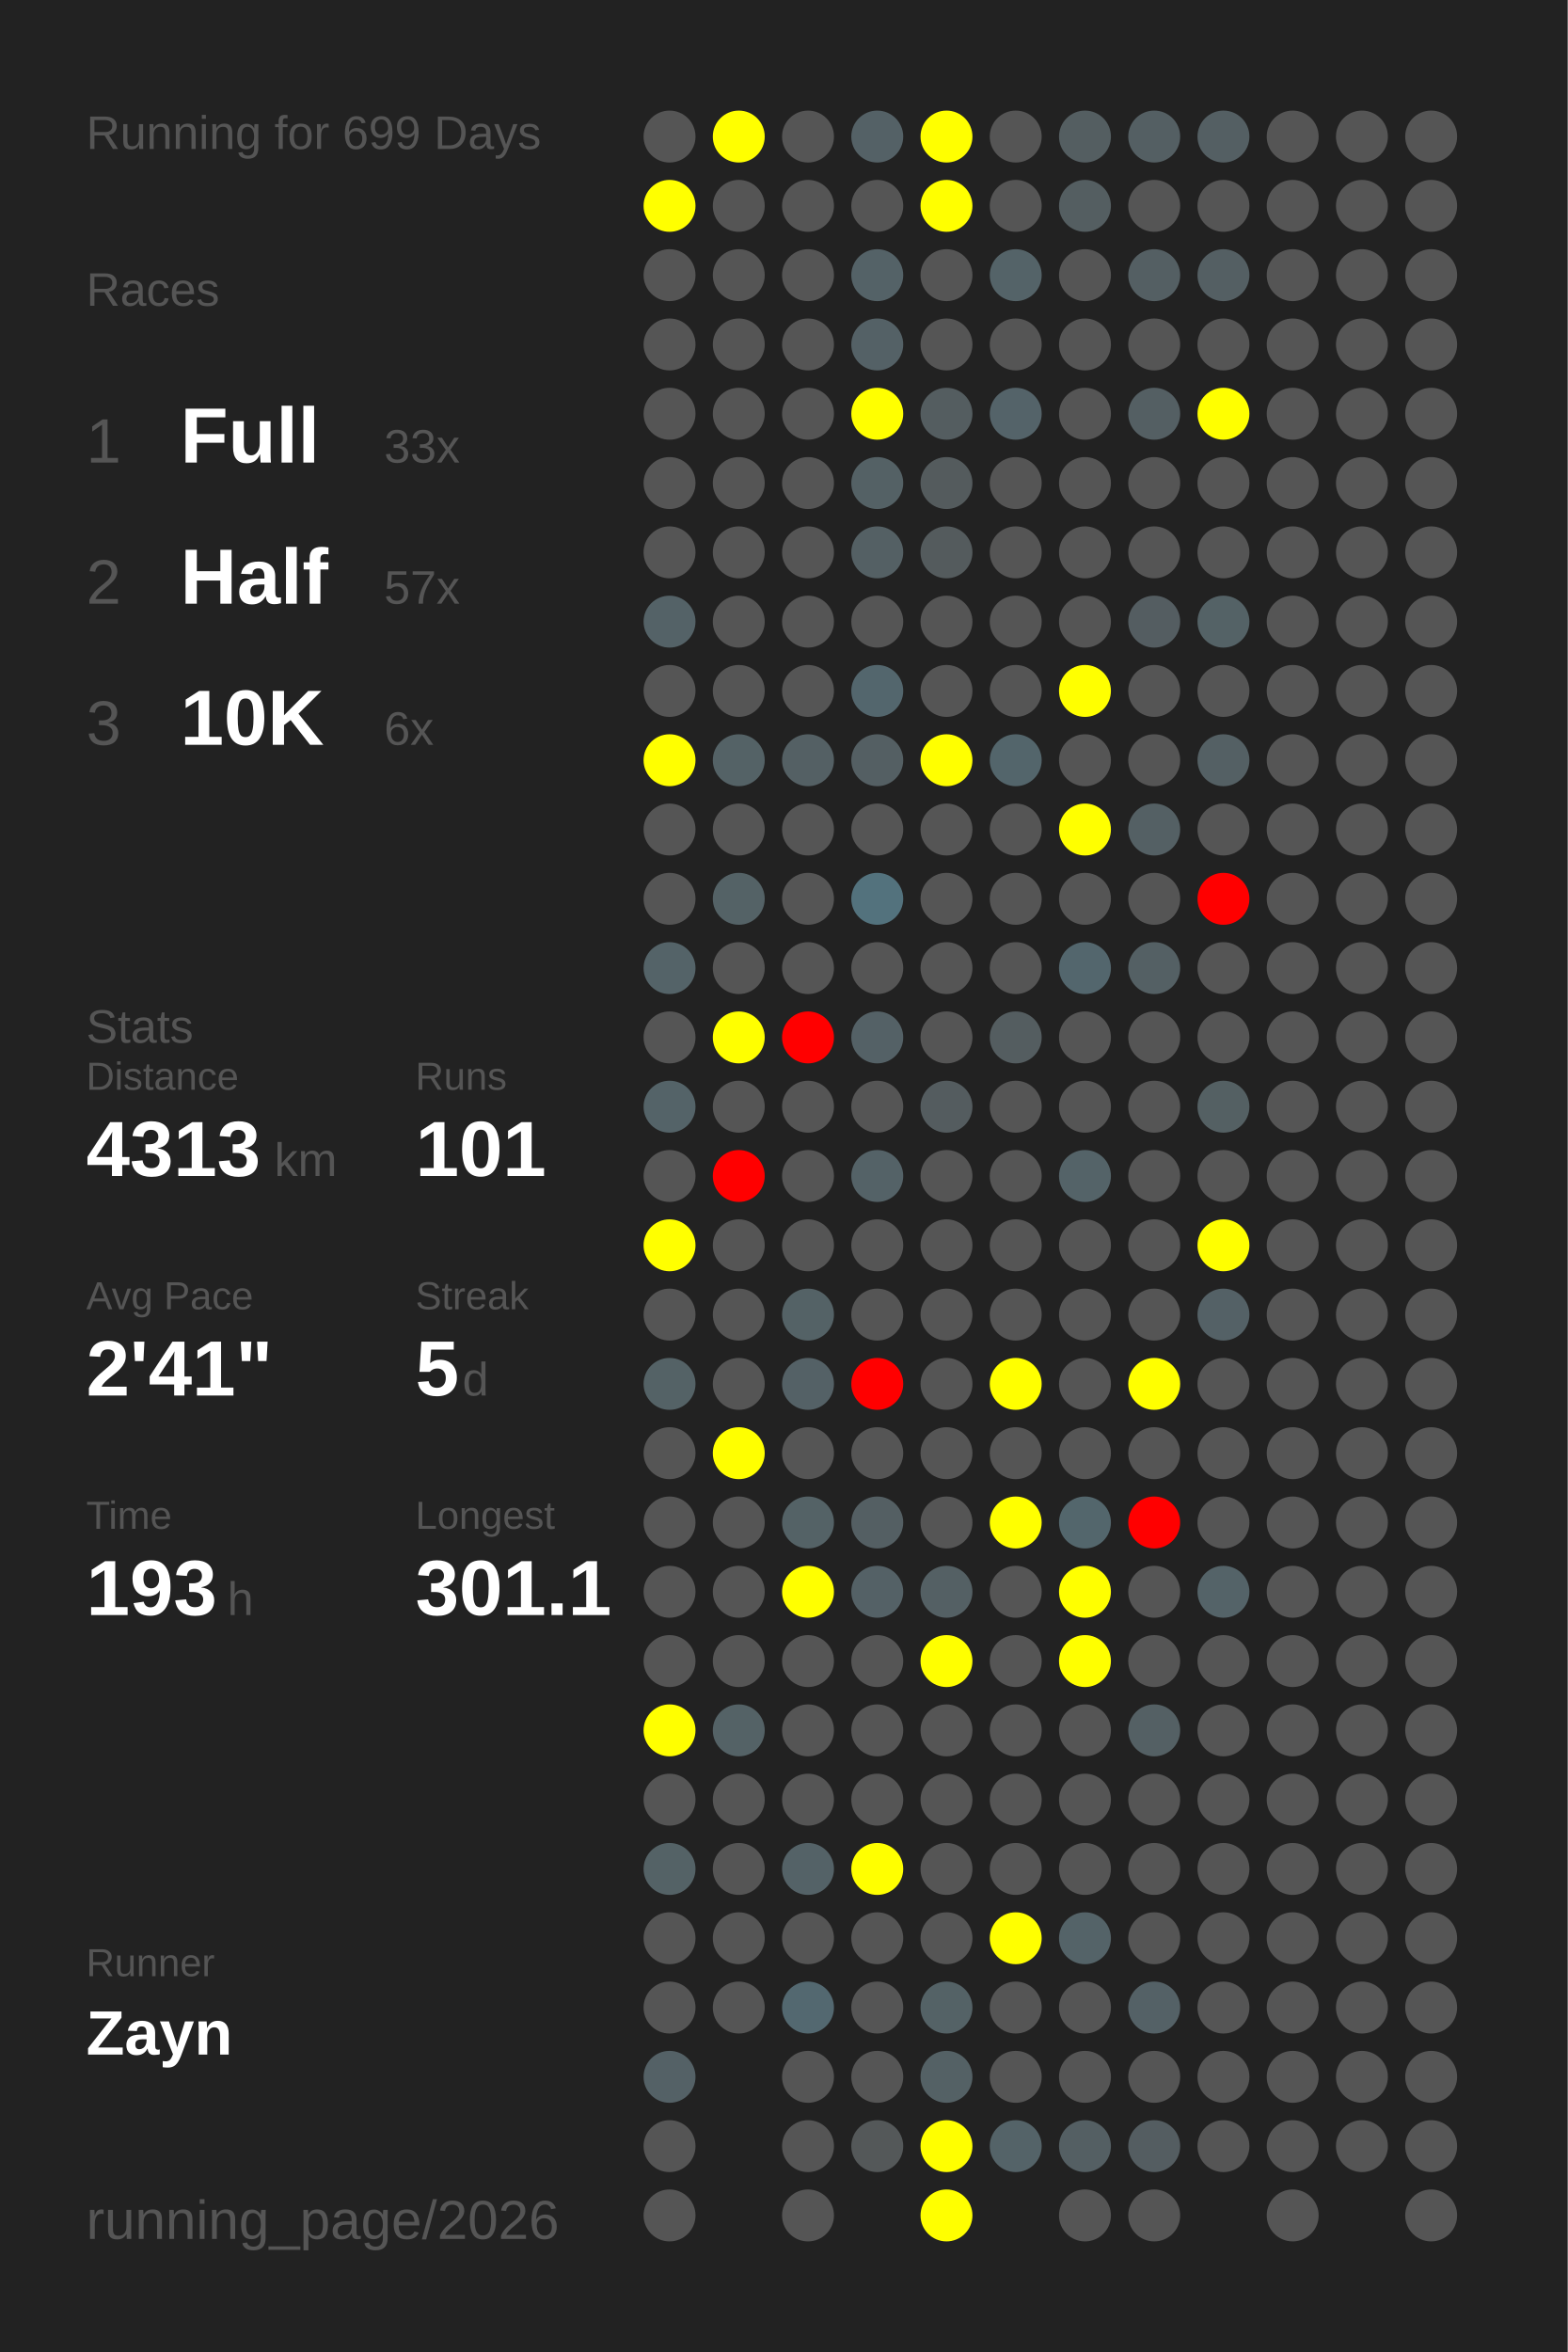
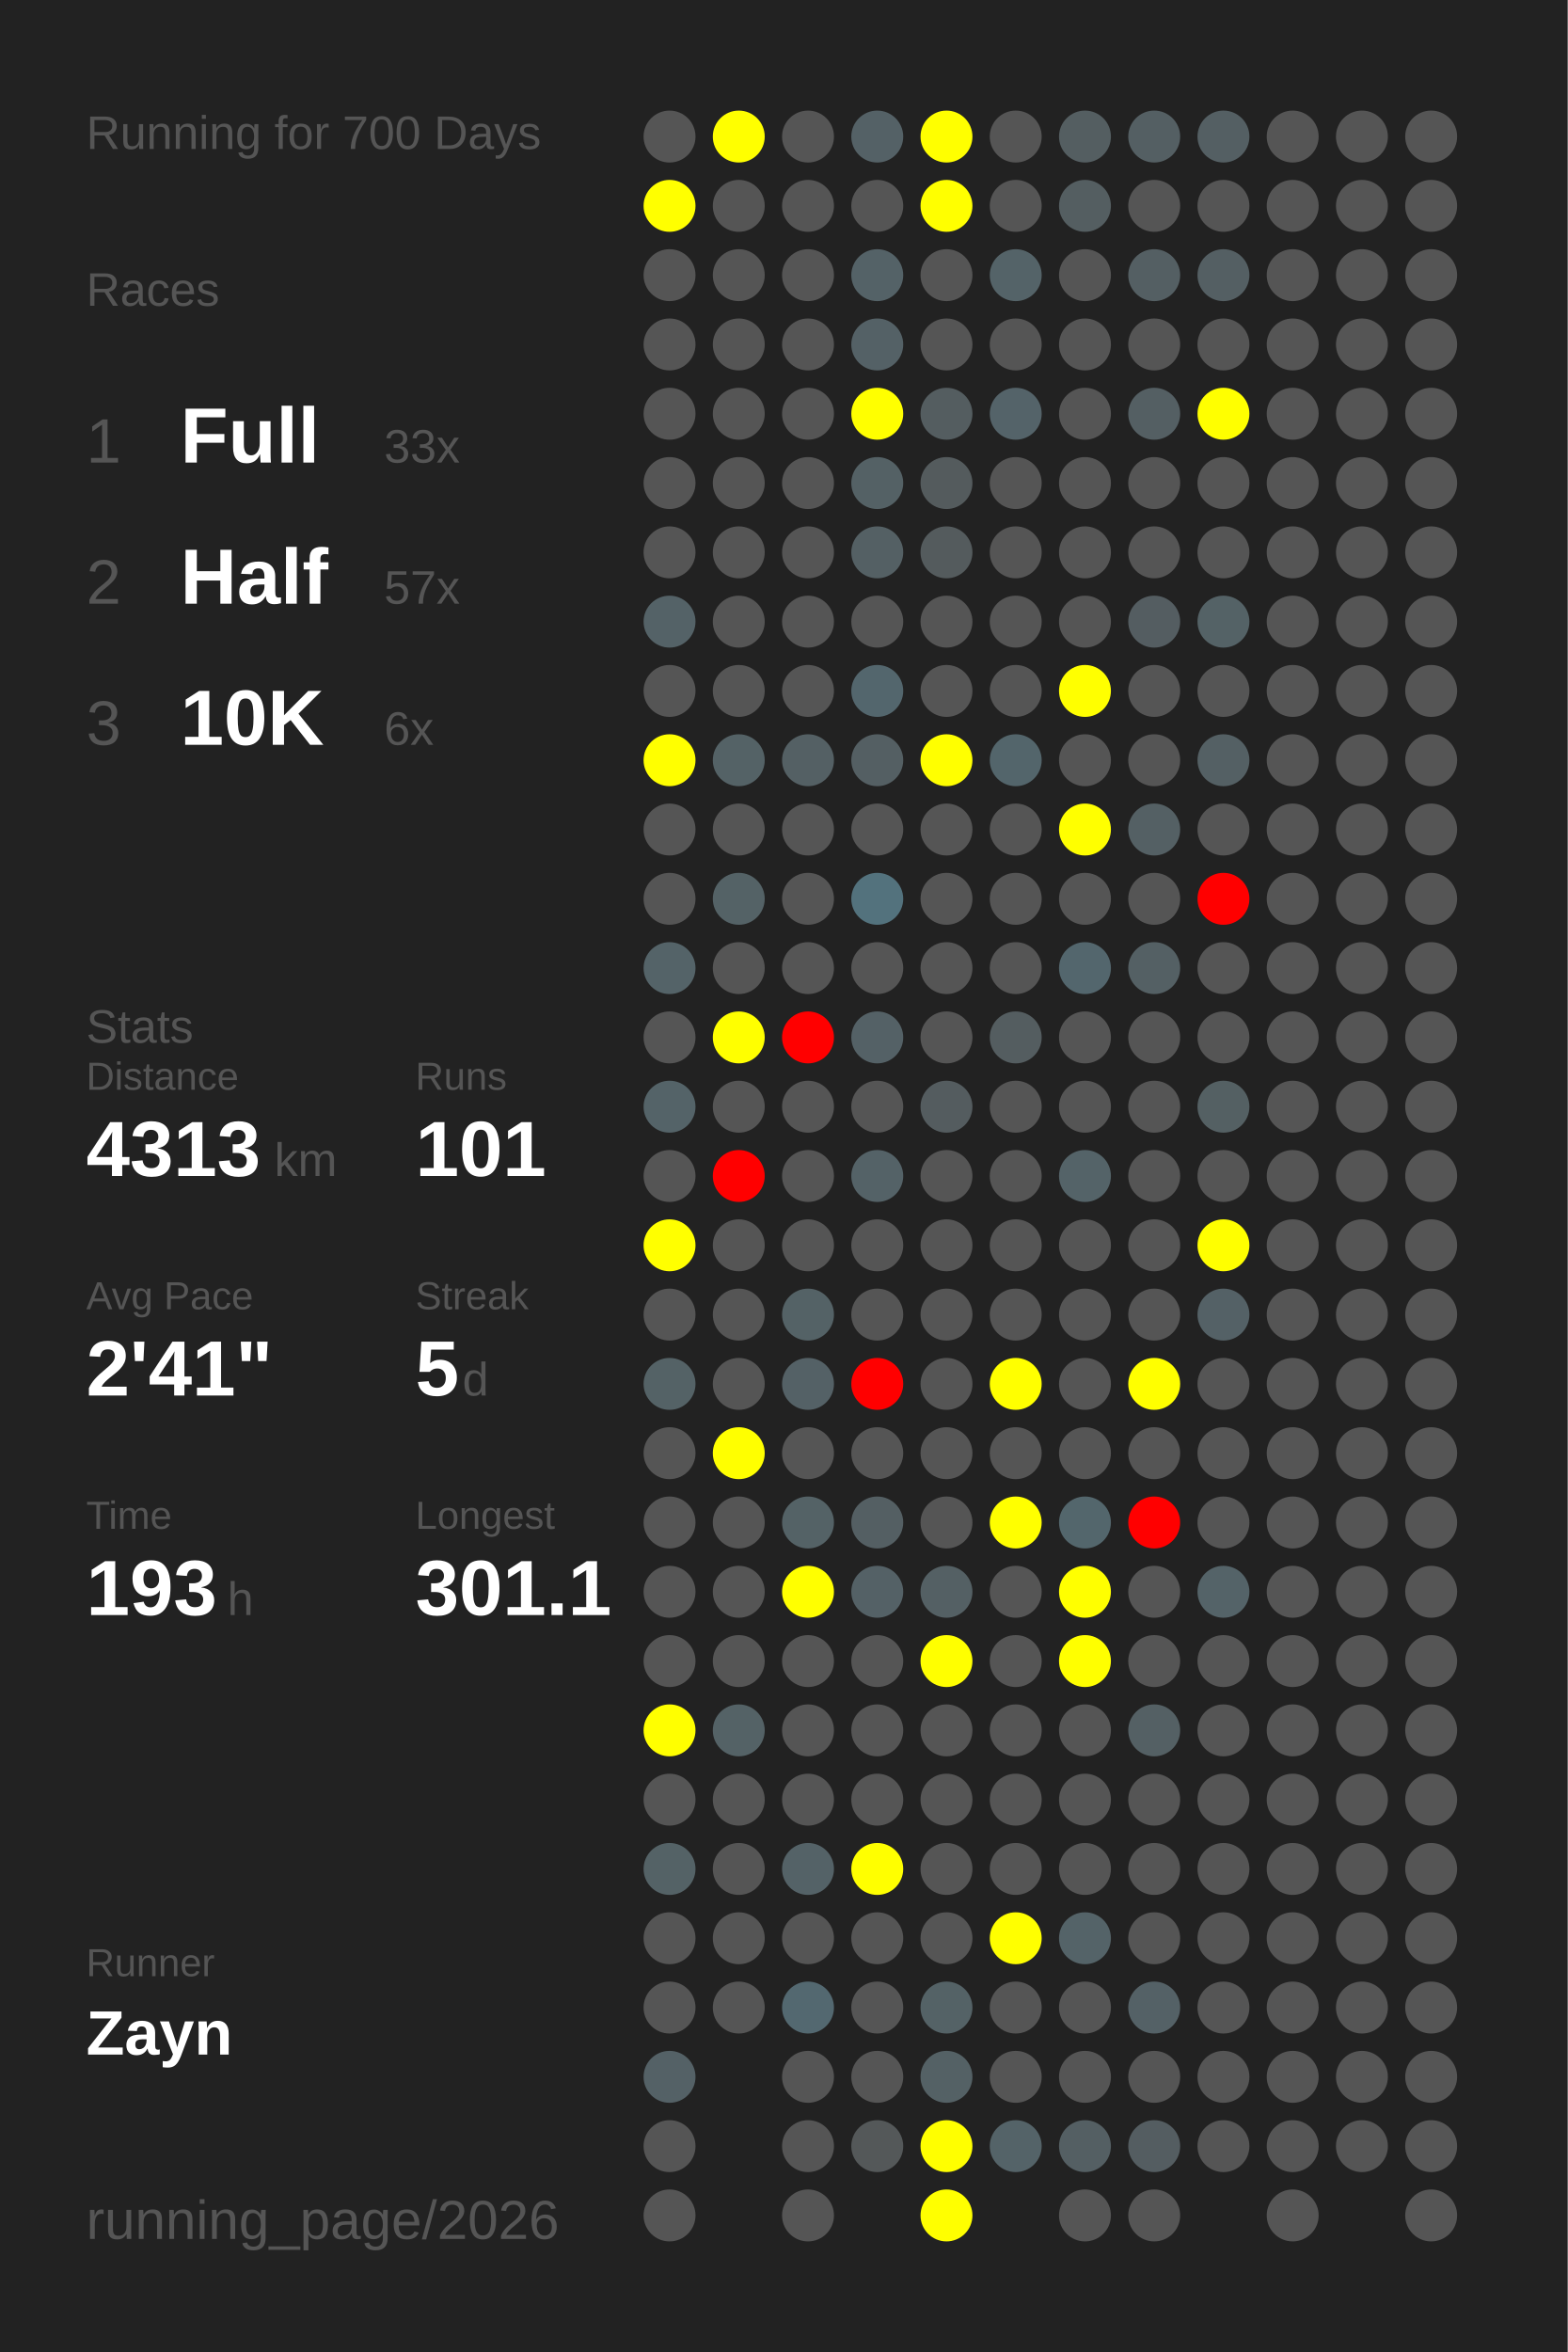
<svg xmlns="http://www.w3.org/2000/svg" baseProfile="full" height="300mm" version="1.1" viewBox="0,0,200,300" width="200mm">
  <defs />
  <rect fill="#222222" height="300" width="200" x="0" y="0" />
-   <text fill="#555555" style="font-size:6px; font-family:Arial;" x="11" y="19">Running for 699 Days</text>
+   <text fill="#555555" style="font-size:6px; font-family:Arial;" x="11" y="19">Running for 700 Days</text>
  <text fill="#555555" style="font-size:6px; font-family:Arial;" x="11" y="39">Races</text>
  <text fill="#555555" style="font-size:8px; font-family:Arial;" x="11" y="59">1</text>
  <text fill="#FFFFFF" style="font-size:10px; font-family:Arial; font-weight:bold;" x="23" y="59">Full</text>
  <text fill="#555555" style="font-size:6px; font-family:Arial;" x="49" y="59">33x</text>
  <text fill="#555555" style="font-size:8px; font-family:Arial;" x="11" y="77">2</text>
  <text fill="#FFFFFF" style="font-size:10px; font-family:Arial; font-weight:bold;" x="23" y="77">Half</text>
  <text fill="#555555" style="font-size:6px; font-family:Arial;" x="49" y="77">57x</text>
  <text fill="#555555" style="font-size:8px; font-family:Arial;" x="11" y="95">3</text>
  <text fill="#FFFFFF" style="font-size:10px; font-family:Arial; font-weight:bold;" x="23" y="95">10K</text>
  <text fill="#555555" style="font-size:6px; font-family:Arial;" x="49" y="95">6x</text>
  <text fill="#555555" style="font-size:6px; font-family:Arial;" x="11" y="133">Stats</text>
  <text fill="#555555" style="font-size:5px; font-family:Arial;" x="11" y="139">Distance</text>
  <text fill="#FFFFFF" style="font-size:10px; font-family:Arial; font-weight:bold;" x="11" y="150">4313</text>
  <text fill="#555555" style="font-size:6px; font-family:Arial;" x="35" y="150">km</text>
  <text fill="#555555" style="font-size:5px; font-family:Arial;" x="53" y="139">Runs</text>
  <text fill="#FFFFFF" style="font-size:10px; font-family:Arial; font-weight:bold;" x="53" y="150">101</text>
  <text fill="#555555" style="font-size:5px; font-family:Arial;" x="11" y="167">Avg Pace</text>
  <text fill="#FFFFFF" style="font-size:10px; font-family:Arial; font-weight:bold;" x="11" y="178">2'41"</text>
  <text fill="#555555" style="font-size:5px; font-family:Arial;" x="53" y="167">Streak</text>
  <text fill="#FFFFFF" style="font-size:10px; font-family:Arial; font-weight:bold;" x="53" y="178">5</text>
  <text fill="#555555" style="font-size:6px; font-family:Arial;" x="59" y="178">d</text>
  <text fill="#555555" style="font-size:5px; font-family:Arial;" x="11" y="195">Time</text>
  <text fill="#FFFFFF" style="font-size:10px; font-family:Arial; font-weight:bold;" x="11" y="206">193</text>
  <text fill="#555555" style="font-size:6px; font-family:Arial;" x="29" y="206">h</text>
  <text fill="#555555" style="font-size:5px; font-family:Arial;" x="53" y="195">Longest</text>
  <text fill="#FFFFFF" style="font-size:10px; font-family:Arial; font-weight:bold;" x="53" y="206">301.1</text>
  <text fill="#555555" style="font-size:5px; font-family:Arial;" x="11" y="252.065">Runner</text>
  <text fill="#FFFFFF" style="font-size:8px; font-family:Arial; font-weight:bold;" x="11" y="262.065">Zayn</text>
  <text fill="#555555" style="font-size:7px; font-family:Arial;" x="11" y="285.581">running_page/2026</text>
  <circle cx="85.417" cy="17.419" fill="#555555" r="3.312" />
  <circle cx="85.417" cy="26.258" fill="yellow" r="3.312" />
  <circle cx="85.417" cy="35.097" fill="#555555" r="3.312" />
  <circle cx="85.417" cy="43.935" fill="#555555" r="3.312" />
  <circle cx="85.417" cy="52.774" fill="#555555" r="3.312" />
  <circle cx="85.417" cy="61.613" fill="#555555" r="3.312" />
  <circle cx="85.417" cy="70.452" fill="#555555" r="3.312" />
  <circle cx="85.417" cy="79.29" fill="#546267" r="3.312" />
  <circle cx="85.417" cy="88.129" fill="#555555" r="3.312" />
  <circle cx="85.417" cy="96.968" fill="yellow" r="3.312" />
  <circle cx="85.417" cy="105.806" fill="#555555" r="3.312" />
  <circle cx="85.417" cy="114.645" fill="#555555" r="3.312" />
  <circle cx="85.417" cy="123.484" fill="#546368" r="3.312" />
  <circle cx="85.417" cy="132.323" fill="#555555" r="3.312" />
  <circle cx="85.417" cy="141.161" fill="#546368" r="3.312" />
  <circle cx="85.417" cy="150" fill="#555555" r="3.312" />
  <circle cx="85.417" cy="158.839" fill="yellow" r="3.312" />
  <circle cx="85.417" cy="167.677" fill="#555555" r="3.312" />
  <circle cx="85.417" cy="176.516" fill="#546266" r="3.312" />
  <circle cx="85.417" cy="185.355" fill="#555555" r="3.312" />
  <circle cx="85.417" cy="194.194" fill="#555555" r="3.312" />
  <circle cx="85.417" cy="203.032" fill="#555555" r="3.312" />
  <circle cx="85.417" cy="211.871" fill="#555555" r="3.312" />
  <circle cx="85.417" cy="220.71" fill="yellow" r="3.312" />
  <circle cx="85.417" cy="229.548" fill="#555555" r="3.312" />
  <circle cx="85.417" cy="238.387" fill="#546266" r="3.312" />
  <circle cx="85.417" cy="247.226" fill="#555555" r="3.312" />
  <circle cx="85.417" cy="256.065" fill="#555555" r="3.312" />
  <circle cx="85.417" cy="264.903" fill="#546166" r="3.312" />
  <circle cx="85.417" cy="273.742" fill="#555555" r="3.312" />
  <circle cx="85.417" cy="282.581" fill="#555555" r="3.312" />
  <circle cx="94.25" cy="17.419" fill="yellow" r="3.312" />
  <circle cx="94.25" cy="26.258" fill="#555555" r="3.312" />
  <circle cx="94.25" cy="35.097" fill="#555555" r="3.312" />
  <circle cx="94.25" cy="43.935" fill="#555555" r="3.312" />
  <circle cx="94.25" cy="52.774" fill="#555555" r="3.312" />
  <circle cx="94.25" cy="61.613" fill="#555555" r="3.312" />
  <circle cx="94.25" cy="70.452" fill="#555555" r="3.312" />
  <circle cx="94.25" cy="79.29" fill="#555555" r="3.312" />
  <circle cx="94.25" cy="88.129" fill="#555555" r="3.312" />
  <circle cx="94.25" cy="96.968" fill="#546266" r="3.312" />
  <circle cx="94.25" cy="105.806" fill="#555555" r="3.312" />
  <circle cx="94.25" cy="114.645" fill="#546266" r="3.312" />
  <circle cx="94.25" cy="123.484" fill="#555555" r="3.312" />
  <circle cx="94.25" cy="132.323" fill="yellow" r="3.312" />
  <circle cx="94.25" cy="141.161" fill="#555555" r="3.312" />
  <circle cx="94.25" cy="150" fill="red" r="3.312" />
  <circle cx="94.25" cy="158.839" fill="#555555" r="3.312" />
  <circle cx="94.25" cy="167.677" fill="#555555" r="3.312" />
  <circle cx="94.25" cy="176.516" fill="#555555" r="3.312" />
  <circle cx="94.25" cy="185.355" fill="yellow" r="3.312" />
  <circle cx="94.25" cy="194.194" fill="#555555" r="3.312" />
  <circle cx="94.25" cy="203.032" fill="#555555" r="3.312" />
  <circle cx="94.25" cy="211.871" fill="#555555" r="3.312" />
  <circle cx="94.25" cy="220.71" fill="#546266" r="3.312" />
  <circle cx="94.25" cy="229.548" fill="#555555" r="3.312" />
  <circle cx="94.25" cy="238.387" fill="#555555" r="3.312" />
  <circle cx="94.25" cy="247.226" fill="#555555" r="3.312" />
  <circle cx="94.25" cy="256.065" fill="#555555" r="3.312" />
  <circle cx="103.083" cy="17.419" fill="#555555" r="3.312" />
  <circle cx="103.083" cy="26.258" fill="#555555" r="3.312" />
  <circle cx="103.083" cy="35.097" fill="#555555" r="3.312" />
  <circle cx="103.083" cy="43.935" fill="#555555" r="3.312" />
  <circle cx="103.083" cy="52.774" fill="#555555" r="3.312" />
  <circle cx="103.083" cy="61.613" fill="#555555" r="3.312" />
  <circle cx="103.083" cy="70.452" fill="#555555" r="3.312" />
  <circle cx="103.083" cy="79.29" fill="#555555" r="3.312" />
  <circle cx="103.083" cy="88.129" fill="#555555" r="3.312" />
  <circle cx="103.083" cy="96.968" fill="#546064" r="3.312" />
  <circle cx="103.083" cy="105.806" fill="#555555" r="3.312" />
  <circle cx="103.083" cy="114.645" fill="#555555" r="3.312" />
  <circle cx="103.083" cy="123.484" fill="#555555" r="3.312" />
  <circle cx="103.083" cy="132.323" fill="red" r="3.312" />
  <circle cx="103.083" cy="141.161" fill="#555555" r="3.312" />
  <circle cx="103.083" cy="150" fill="#555555" r="3.312" />
  <circle cx="103.083" cy="158.839" fill="#555555" r="3.312" />
  <circle cx="103.083" cy="167.677" fill="#546266" r="3.312" />
  <circle cx="103.083" cy="176.516" fill="#546166" r="3.312" />
  <circle cx="103.083" cy="185.355" fill="#555555" r="3.312" />
  <circle cx="103.083" cy="194.194" fill="#546266" r="3.312" />
  <circle cx="103.083" cy="203.032" fill="yellow" r="3.312" />
  <circle cx="103.083" cy="211.871" fill="#555555" r="3.312" />
  <circle cx="103.083" cy="220.71" fill="#555555" r="3.312" />
  <circle cx="103.083" cy="229.548" fill="#555555" r="3.312" />
  <circle cx="103.083" cy="238.387" fill="#546267" r="3.312" />
  <circle cx="103.083" cy="247.226" fill="#555555" r="3.312" />
  <circle cx="103.083" cy="256.065" fill="#536870" r="3.312" />
  <circle cx="103.083" cy="264.903" fill="#555555" r="3.312" />
  <circle cx="103.083" cy="273.742" fill="#555555" r="3.312" />
  <circle cx="103.083" cy="282.581" fill="#555555" r="3.312" />
  <circle cx="111.917" cy="17.419" fill="#546166" r="3.312" />
  <circle cx="111.917" cy="26.258" fill="#555555" r="3.312" />
  <circle cx="111.917" cy="35.097" fill="#546267" r="3.312" />
  <circle cx="111.917" cy="43.935" fill="#546166" r="3.312" />
  <circle cx="111.917" cy="52.774" fill="yellow" r="3.312" />
  <circle cx="111.917" cy="61.613" fill="#546165" r="3.312" />
  <circle cx="111.917" cy="70.452" fill="#546064" r="3.312" />
  <circle cx="111.917" cy="79.29" fill="#555555" r="3.312" />
  <circle cx="111.917" cy="88.129" fill="#53666d" r="3.312" />
  <circle cx="111.917" cy="96.968" fill="#545f63" r="3.312" />
  <circle cx="111.917" cy="105.806" fill="#555555" r="3.312" />
  <circle cx="111.917" cy="114.645" fill="#53727d" r="3.312" />
  <circle cx="111.917" cy="123.484" fill="#555555" r="3.312" />
  <circle cx="111.917" cy="132.323" fill="#546166" r="3.312" />
  <circle cx="111.917" cy="141.161" fill="#555555" r="3.312" />
  <circle cx="111.917" cy="150" fill="#546267" r="3.312" />
  <circle cx="111.917" cy="158.839" fill="#555555" r="3.312" />
  <circle cx="111.917" cy="167.677" fill="#555555" r="3.312" />
  <circle cx="111.917" cy="176.516" fill="red" r="3.312" />
  <circle cx="111.917" cy="185.355" fill="#555555" r="3.312" />
  <circle cx="111.917" cy="194.194" fill="#545f63" r="3.312" />
  <circle cx="111.917" cy="203.032" fill="#546166" r="3.312" />
  <circle cx="111.917" cy="211.871" fill="#555555" r="3.312" />
  <circle cx="111.917" cy="220.71" fill="#555555" r="3.312" />
  <circle cx="111.917" cy="229.548" fill="#555555" r="3.312" />
  <circle cx="111.917" cy="238.387" fill="yellow" r="3.312" />
  <circle cx="111.917" cy="247.226" fill="#555555" r="3.312" />
  <circle cx="111.917" cy="256.065" fill="#555555" r="3.312" />
  <circle cx="111.917" cy="264.903" fill="#555555" r="3.312" />
  <circle cx="111.917" cy="273.742" fill="#545859" r="3.312" />
  <circle cx="120.75" cy="17.419" fill="yellow" r="3.312" />
  <circle cx="120.75" cy="26.258" fill="yellow" r="3.312" />
  <circle cx="120.75" cy="35.097" fill="#555555" r="3.312" />
  <circle cx="120.75" cy="43.935" fill="#555555" r="3.312" />
  <circle cx="120.75" cy="52.774" fill="#545d60" r="3.312" />
  <circle cx="120.75" cy="61.613" fill="#545b5d" r="3.312" />
  <circle cx="120.75" cy="70.452" fill="#545b5d" r="3.312" />
  <circle cx="120.75" cy="79.29" fill="#555555" r="3.312" />
  <circle cx="120.75" cy="88.129" fill="#555555" r="3.312" />
  <circle cx="120.75" cy="96.968" fill="yellow" r="3.312" />
  <circle cx="120.75" cy="105.806" fill="#555555" r="3.312" />
  <circle cx="120.75" cy="114.645" fill="#555555" r="3.312" />
  <circle cx="120.75" cy="123.484" fill="#555555" r="3.312" />
  <circle cx="120.75" cy="132.323" fill="#555555" r="3.312" />
  <circle cx="120.75" cy="141.161" fill="#545c5f" r="3.312" />
  <circle cx="120.75" cy="150" fill="#555555" r="3.312" />
  <circle cx="120.75" cy="158.839" fill="#555555" r="3.312" />
  <circle cx="120.75" cy="167.677" fill="#555555" r="3.312" />
  <circle cx="120.75" cy="176.516" fill="#555555" r="3.312" />
  <circle cx="120.75" cy="185.355" fill="#555555" r="3.312" />
  <circle cx="120.75" cy="194.194" fill="#555555" r="3.312" />
  <circle cx="120.75" cy="203.032" fill="#546064" r="3.312" />
  <circle cx="120.75" cy="211.871" fill="yellow" r="3.312" />
  <circle cx="120.75" cy="220.71" fill="#555555" r="3.312" />
  <circle cx="120.75" cy="229.548" fill="#555555" r="3.312" />
  <circle cx="120.75" cy="238.387" fill="#555555" r="3.312" />
  <circle cx="120.75" cy="247.226" fill="#555555" r="3.312" />
  <circle cx="120.75" cy="256.065" fill="#546266" r="3.312" />
  <circle cx="120.75" cy="264.903" fill="#546165" r="3.312" />
  <circle cx="120.75" cy="273.742" fill="yellow" r="3.312" />
  <circle cx="120.75" cy="282.581" fill="yellow" r="3.312" />
  <circle cx="129.583" cy="17.419" fill="#555555" r="3.312" />
  <circle cx="129.583" cy="26.258" fill="#555555" r="3.312" />
  <circle cx="129.583" cy="35.097" fill="#546368" r="3.312" />
  <circle cx="129.583" cy="43.935" fill="#555555" r="3.312" />
  <circle cx="129.583" cy="52.774" fill="#546369" r="3.312" />
  <circle cx="129.583" cy="61.613" fill="#555555" r="3.312" />
  <circle cx="129.583" cy="70.452" fill="#555555" r="3.312" />
  <circle cx="129.583" cy="79.29" fill="#555555" r="3.312" />
  <circle cx="129.583" cy="88.129" fill="#555555" r="3.312" />
  <circle cx="129.583" cy="96.968" fill="#53656b" r="3.312" />
  <circle cx="129.583" cy="105.806" fill="#555555" r="3.312" />
  <circle cx="129.583" cy="114.645" fill="#555555" r="3.312" />
  <circle cx="129.583" cy="123.484" fill="#555555" r="3.312" />
  <circle cx="129.583" cy="132.323" fill="#545d60" r="3.312" />
  <circle cx="129.583" cy="141.161" fill="#555555" r="3.312" />
  <circle cx="129.583" cy="150" fill="#555555" r="3.312" />
  <circle cx="129.583" cy="158.839" fill="#555555" r="3.312" />
  <circle cx="129.583" cy="167.677" fill="#555555" r="3.312" />
  <circle cx="129.583" cy="176.516" fill="yellow" r="3.312" />
  <circle cx="129.583" cy="185.355" fill="#555555" r="3.312" />
  <circle cx="129.583" cy="194.194" fill="yellow" r="3.312" />
  <circle cx="129.583" cy="203.032" fill="#555555" r="3.312" />
  <circle cx="129.583" cy="211.871" fill="#555555" r="3.312" />
  <circle cx="129.583" cy="220.71" fill="#555555" r="3.312" />
  <circle cx="129.583" cy="229.548" fill="#555555" r="3.312" />
  <circle cx="129.583" cy="238.387" fill="#555555" r="3.312" />
  <circle cx="129.583" cy="247.226" fill="yellow" r="3.312" />
  <circle cx="129.583" cy="256.065" fill="#555555" r="3.312" />
  <circle cx="129.583" cy="264.903" fill="#555555" r="3.312" />
  <circle cx="129.583" cy="273.742" fill="#546368" r="3.312" />
  <circle cx="138.417" cy="17.419" fill="#545e61" r="3.312" />
  <circle cx="138.417" cy="26.258" fill="#545e61" r="3.312" />
  <circle cx="138.417" cy="35.097" fill="#555555" r="3.312" />
  <circle cx="138.417" cy="43.935" fill="#555555" r="3.312" />
  <circle cx="138.417" cy="52.774" fill="#555555" r="3.312" />
  <circle cx="138.417" cy="61.613" fill="#555555" r="3.312" />
  <circle cx="138.417" cy="70.452" fill="#555555" r="3.312" />
  <circle cx="138.417" cy="79.29" fill="#555555" r="3.312" />
  <circle cx="138.417" cy="88.129" fill="yellow" r="3.312" />
  <circle cx="138.417" cy="96.968" fill="#555555" r="3.312" />
  <circle cx="138.417" cy="105.806" fill="yellow" r="3.312" />
  <circle cx="138.417" cy="114.645" fill="#555555" r="3.312" />
  <circle cx="138.417" cy="123.484" fill="#53666d" r="3.312" />
  <circle cx="138.417" cy="132.323" fill="#555555" r="3.312" />
  <circle cx="138.417" cy="141.161" fill="#555555" r="3.312" />
  <circle cx="138.417" cy="150" fill="#546368" r="3.312" />
  <circle cx="138.417" cy="158.839" fill="#555555" r="3.312" />
  <circle cx="138.417" cy="167.677" fill="#555555" r="3.312" />
  <circle cx="138.417" cy="176.516" fill="#555555" r="3.312" />
  <circle cx="138.417" cy="185.355" fill="#555555" r="3.312" />
  <circle cx="138.417" cy="194.194" fill="#53666c" r="3.312" />
  <circle cx="138.417" cy="203.032" fill="yellow" r="3.312" />
  <circle cx="138.417" cy="211.871" fill="yellow" r="3.312" />
  <circle cx="138.417" cy="220.71" fill="#555555" r="3.312" />
  <circle cx="138.417" cy="229.548" fill="#555555" r="3.312" />
  <circle cx="138.417" cy="238.387" fill="#555555" r="3.312" />
  <circle cx="138.417" cy="247.226" fill="#546368" r="3.312" />
  <circle cx="138.417" cy="256.065" fill="#555555" r="3.312" />
  <circle cx="138.417" cy="264.903" fill="#555555" r="3.312" />
  <circle cx="138.417" cy="273.742" fill="#545f63" r="3.312" />
  <circle cx="138.417" cy="282.581" fill="#555555" r="3.312" />
  <circle cx="147.25" cy="17.419" fill="#545f63" r="3.312" />
  <circle cx="147.25" cy="26.258" fill="#555555" r="3.312" />
  <circle cx="147.25" cy="35.097" fill="#545f63" r="3.312" />
  <circle cx="147.25" cy="43.935" fill="#555555" r="3.312" />
  <circle cx="147.25" cy="52.774" fill="#545f63" r="3.312" />
  <circle cx="147.25" cy="61.613" fill="#555555" r="3.312" />
  <circle cx="147.25" cy="70.452" fill="#555555" r="3.312" />
  <circle cx="147.25" cy="79.29" fill="#545d61" r="3.312" />
  <circle cx="147.25" cy="88.129" fill="#555555" r="3.312" />
  <circle cx="147.25" cy="96.968" fill="#555555" r="3.312" />
  <circle cx="147.25" cy="105.806" fill="#546064" r="3.312" />
  <circle cx="147.25" cy="114.645" fill="#555555" r="3.312" />
  <circle cx="147.25" cy="123.484" fill="#546064" r="3.312" />
  <circle cx="147.25" cy="132.323" fill="#555555" r="3.312" />
  <circle cx="147.25" cy="141.161" fill="#555555" r="3.312" />
  <circle cx="147.25" cy="150" fill="#555555" r="3.312" />
  <circle cx="147.25" cy="158.839" fill="#555555" r="3.312" />
  <circle cx="147.25" cy="167.677" fill="#555555" r="3.312" />
  <circle cx="147.25" cy="176.516" fill="yellow" r="3.312" />
  <circle cx="147.25" cy="185.355" fill="#555555" r="3.312" />
  <circle cx="147.25" cy="194.194" fill="red" r="3.312" />
  <circle cx="147.25" cy="203.032" fill="#555555" r="3.312" />
  <circle cx="147.25" cy="211.871" fill="#555555" r="3.312" />
  <circle cx="147.25" cy="220.71" fill="#546064" r="3.312" />
  <circle cx="147.25" cy="229.548" fill="#555555" r="3.312" />
  <circle cx="147.25" cy="238.387" fill="#555555" r="3.312" />
  <circle cx="147.25" cy="247.226" fill="#555555" r="3.312" />
  <circle cx="147.25" cy="256.065" fill="#546166" r="3.312" />
  <circle cx="147.25" cy="264.903" fill="#555555" r="3.312" />
  <circle cx="147.25" cy="273.742" fill="#545d61" r="3.312" />
  <circle cx="147.25" cy="282.581" fill="#555555" r="3.312" />
  <circle cx="156.083" cy="17.419" fill="#545f63" r="3.312" />
  <circle cx="156.083" cy="26.258" fill="#555555" r="3.312" />
  <circle cx="156.083" cy="35.097" fill="#545f63" r="3.312" />
  <circle cx="156.083" cy="43.935" fill="#555555" r="3.312" />
  <circle cx="156.083" cy="52.774" fill="yellow" r="3.312" />
  <circle cx="156.083" cy="61.613" fill="#555555" r="3.312" />
  <circle cx="156.083" cy="70.452" fill="#555555" r="3.312" />
  <circle cx="156.083" cy="79.29" fill="#546266" r="3.312" />
  <circle cx="156.083" cy="88.129" fill="#555555" r="3.312" />
  <circle cx="156.083" cy="96.968" fill="#546064" r="3.312" />
  <circle cx="156.083" cy="105.806" fill="#555555" r="3.312" />
  <circle cx="156.083" cy="114.645" fill="red" r="3.312" />
  <circle cx="156.083" cy="123.484" fill="#555555" r="3.312" />
  <circle cx="156.083" cy="132.323" fill="#555555" r="3.312" />
  <circle cx="156.083" cy="141.161" fill="#546063" r="3.312" />
  <circle cx="156.083" cy="150" fill="#555555" r="3.312" />
  <circle cx="156.083" cy="158.839" fill="yellow" r="3.312" />
  <circle cx="156.083" cy="167.677" fill="#546166" r="3.312" />
  <circle cx="156.083" cy="176.516" fill="#555555" r="3.312" />
  <circle cx="156.083" cy="185.355" fill="#555555" r="3.312" />
  <circle cx="156.083" cy="194.194" fill="#555555" r="3.312" />
  <circle cx="156.083" cy="203.032" fill="#546368" r="3.312" />
  <circle cx="156.083" cy="211.871" fill="#555555" r="3.312" />
  <circle cx="156.083" cy="220.71" fill="#555555" r="3.312" />
  <circle cx="156.083" cy="229.548" fill="#555555" r="3.312" />
  <circle cx="156.083" cy="238.387" fill="#555555" r="3.312" />
  <circle cx="156.083" cy="247.226" fill="#555555" r="3.312" />
  <circle cx="156.083" cy="256.065" fill="#555555" r="3.312" />
  <circle cx="156.083" cy="264.903" fill="#555555" r="3.312" />
  <circle cx="156.083" cy="273.742" fill="#555555" r="3.312" />
  <circle cx="164.917" cy="17.419" fill="#555555" r="3.312" />
  <circle cx="164.917" cy="26.258" fill="#555555" r="3.312" />
  <circle cx="164.917" cy="35.097" fill="#555555" r="3.312" />
  <circle cx="164.917" cy="43.935" fill="#555555" r="3.312" />
  <circle cx="164.917" cy="52.774" fill="#555555" r="3.312" />
  <circle cx="164.917" cy="61.613" fill="#555555" r="3.312" />
  <circle cx="164.917" cy="70.452" fill="#555555" r="3.312" />
  <circle cx="164.917" cy="79.29" fill="#555555" r="3.312" />
  <circle cx="164.917" cy="88.129" fill="#555555" r="3.312" />
  <circle cx="164.917" cy="96.968" fill="#555555" r="3.312" />
  <circle cx="164.917" cy="105.806" fill="#555555" r="3.312" />
  <circle cx="164.917" cy="114.645" fill="#555555" r="3.312" />
  <circle cx="164.917" cy="123.484" fill="#555555" r="3.312" />
  <circle cx="164.917" cy="132.323" fill="#555555" r="3.312" />
  <circle cx="164.917" cy="141.161" fill="#555555" r="3.312" />
  <circle cx="164.917" cy="150" fill="#555555" r="3.312" />
  <circle cx="164.917" cy="158.839" fill="#555555" r="3.312" />
  <circle cx="164.917" cy="167.677" fill="#555555" r="3.312" />
  <circle cx="164.917" cy="176.516" fill="#555555" r="3.312" />
  <circle cx="164.917" cy="185.355" fill="#555555" r="3.312" />
  <circle cx="164.917" cy="194.194" fill="#555555" r="3.312" />
  <circle cx="164.917" cy="203.032" fill="#555555" r="3.312" />
  <circle cx="164.917" cy="211.871" fill="#555555" r="3.312" />
  <circle cx="164.917" cy="220.71" fill="#555555" r="3.312" />
  <circle cx="164.917" cy="229.548" fill="#555555" r="3.312" />
  <circle cx="164.917" cy="238.387" fill="#555555" r="3.312" />
  <circle cx="164.917" cy="247.226" fill="#555555" r="3.312" />
  <circle cx="164.917" cy="256.065" fill="#555555" r="3.312" />
  <circle cx="164.917" cy="264.903" fill="#555555" r="3.312" />
  <circle cx="164.917" cy="273.742" fill="#555555" r="3.312" />
  <circle cx="164.917" cy="282.581" fill="#555555" r="3.312" />
  <circle cx="173.75" cy="17.419" fill="#555555" r="3.312" />
  <circle cx="173.75" cy="26.258" fill="#555555" r="3.312" />
  <circle cx="173.75" cy="35.097" fill="#555555" r="3.312" />
  <circle cx="173.75" cy="43.935" fill="#555555" r="3.312" />
  <circle cx="173.75" cy="52.774" fill="#555555" r="3.312" />
  <circle cx="173.75" cy="61.613" fill="#555555" r="3.312" />
  <circle cx="173.75" cy="70.452" fill="#555555" r="3.312" />
  <circle cx="173.75" cy="79.29" fill="#555555" r="3.312" />
  <circle cx="173.75" cy="88.129" fill="#555555" r="3.312" />
  <circle cx="173.75" cy="96.968" fill="#555555" r="3.312" />
  <circle cx="173.75" cy="105.806" fill="#555555" r="3.312" />
  <circle cx="173.75" cy="114.645" fill="#555555" r="3.312" />
  <circle cx="173.75" cy="123.484" fill="#555555" r="3.312" />
  <circle cx="173.75" cy="132.323" fill="#555555" r="3.312" />
  <circle cx="173.75" cy="141.161" fill="#555555" r="3.312" />
  <circle cx="173.75" cy="150" fill="#555555" r="3.312" />
  <circle cx="173.75" cy="158.839" fill="#555555" r="3.312" />
  <circle cx="173.75" cy="167.677" fill="#555555" r="3.312" />
  <circle cx="173.75" cy="176.516" fill="#555555" r="3.312" />
  <circle cx="173.75" cy="185.355" fill="#555555" r="3.312" />
  <circle cx="173.75" cy="194.194" fill="#555555" r="3.312" />
  <circle cx="173.75" cy="203.032" fill="#555555" r="3.312" />
  <circle cx="173.75" cy="211.871" fill="#555555" r="3.312" />
  <circle cx="173.75" cy="220.71" fill="#555555" r="3.312" />
  <circle cx="173.75" cy="229.548" fill="#555555" r="3.312" />
  <circle cx="173.75" cy="238.387" fill="#555555" r="3.312" />
  <circle cx="173.75" cy="247.226" fill="#555555" r="3.312" />
  <circle cx="173.75" cy="256.065" fill="#555555" r="3.312" />
  <circle cx="173.75" cy="264.903" fill="#555555" r="3.312" />
  <circle cx="173.75" cy="273.742" fill="#555555" r="3.312" />
  <circle cx="182.583" cy="17.419" fill="#555555" r="3.312" />
  <circle cx="182.583" cy="26.258" fill="#555555" r="3.312" />
  <circle cx="182.583" cy="35.097" fill="#555555" r="3.312" />
  <circle cx="182.583" cy="43.935" fill="#555555" r="3.312" />
  <circle cx="182.583" cy="52.774" fill="#555555" r="3.312" />
  <circle cx="182.583" cy="61.613" fill="#555555" r="3.312" />
  <circle cx="182.583" cy="70.452" fill="#555555" r="3.312" />
  <circle cx="182.583" cy="79.29" fill="#555555" r="3.312" />
  <circle cx="182.583" cy="88.129" fill="#555555" r="3.312" />
  <circle cx="182.583" cy="96.968" fill="#555555" r="3.312" />
  <circle cx="182.583" cy="105.806" fill="#555555" r="3.312" />
  <circle cx="182.583" cy="114.645" fill="#555555" r="3.312" />
  <circle cx="182.583" cy="123.484" fill="#555555" r="3.312" />
  <circle cx="182.583" cy="132.323" fill="#555555" r="3.312" />
  <circle cx="182.583" cy="141.161" fill="#555555" r="3.312" />
  <circle cx="182.583" cy="150" fill="#555555" r="3.312" />
  <circle cx="182.583" cy="158.839" fill="#555555" r="3.312" />
  <circle cx="182.583" cy="167.677" fill="#555555" r="3.312" />
  <circle cx="182.583" cy="176.516" fill="#555555" r="3.312" />
  <circle cx="182.583" cy="185.355" fill="#555555" r="3.312" />
  <circle cx="182.583" cy="194.194" fill="#555555" r="3.312" />
  <circle cx="182.583" cy="203.032" fill="#555555" r="3.312" />
  <circle cx="182.583" cy="211.871" fill="#555555" r="3.312" />
  <circle cx="182.583" cy="220.71" fill="#555555" r="3.312" />
  <circle cx="182.583" cy="229.548" fill="#555555" r="3.312" />
  <circle cx="182.583" cy="238.387" fill="#555555" r="3.312" />
  <circle cx="182.583" cy="247.226" fill="#555555" r="3.312" />
  <circle cx="182.583" cy="256.065" fill="#555555" r="3.312" />
  <circle cx="182.583" cy="264.903" fill="#555555" r="3.312" />
  <circle cx="182.583" cy="273.742" fill="#555555" r="3.312" />
  <circle cx="182.583" cy="282.581" fill="#555555" r="3.312" />
</svg>
